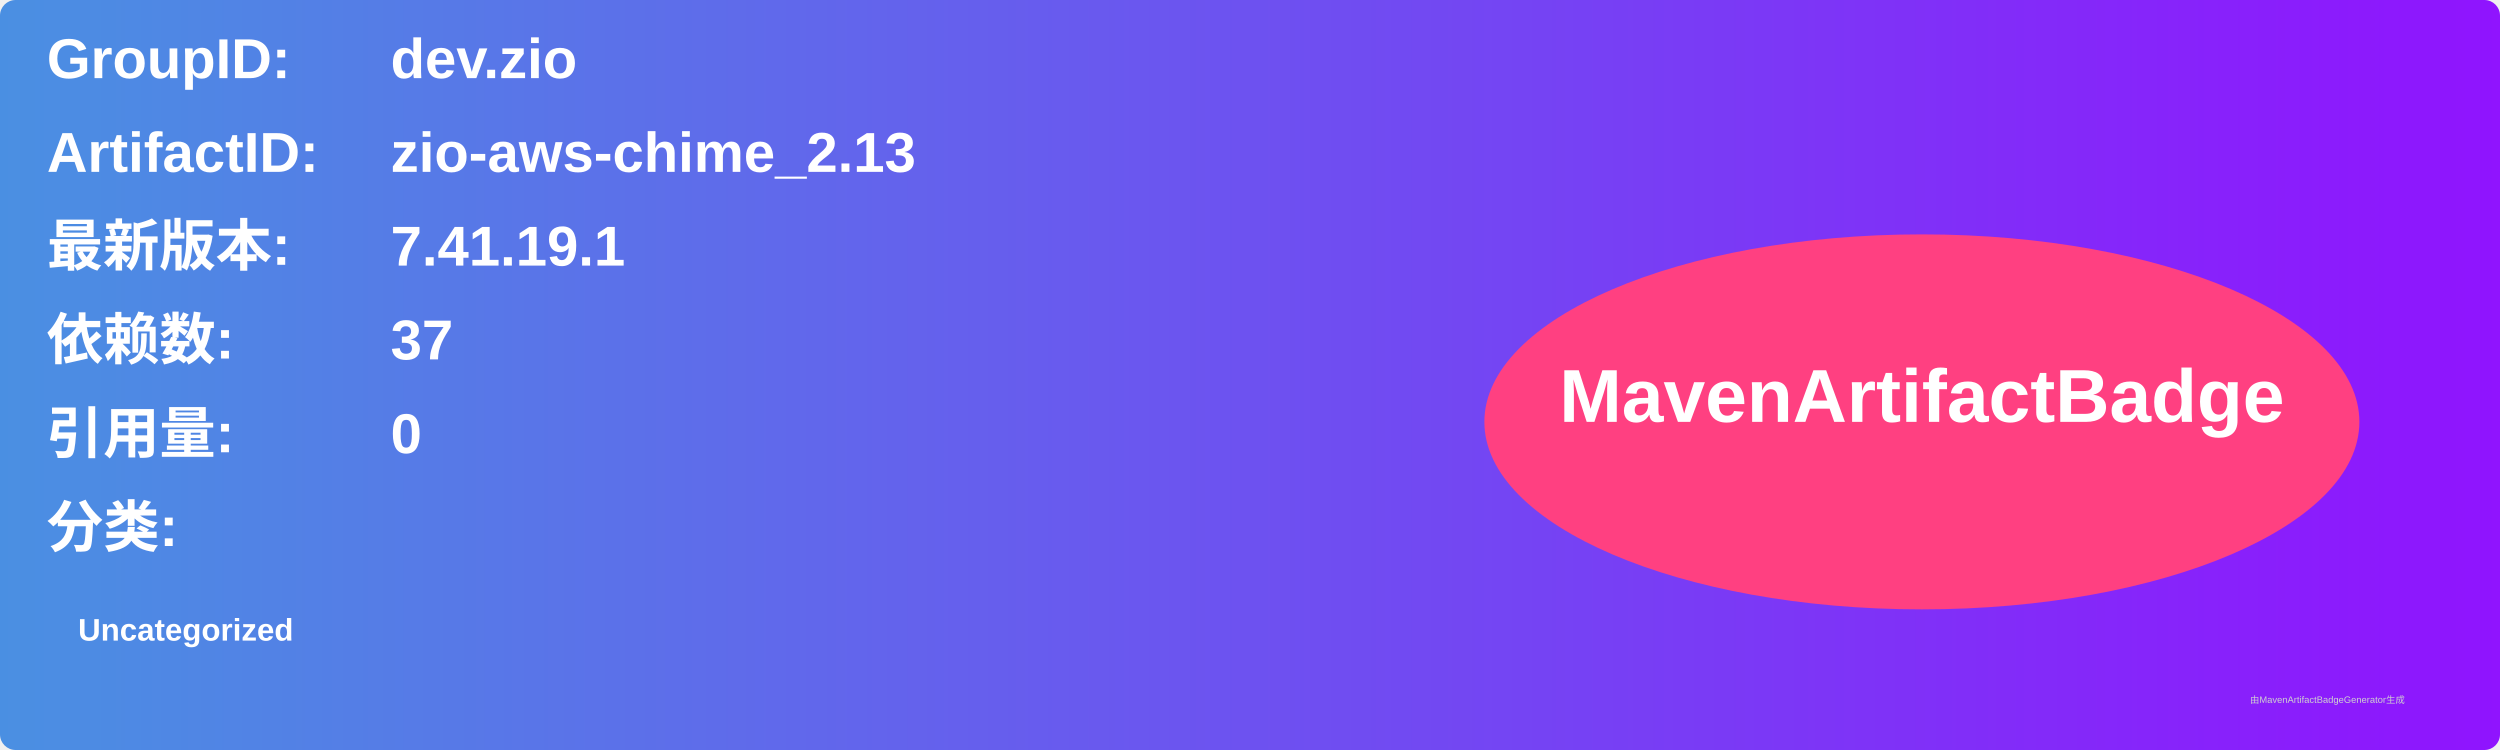
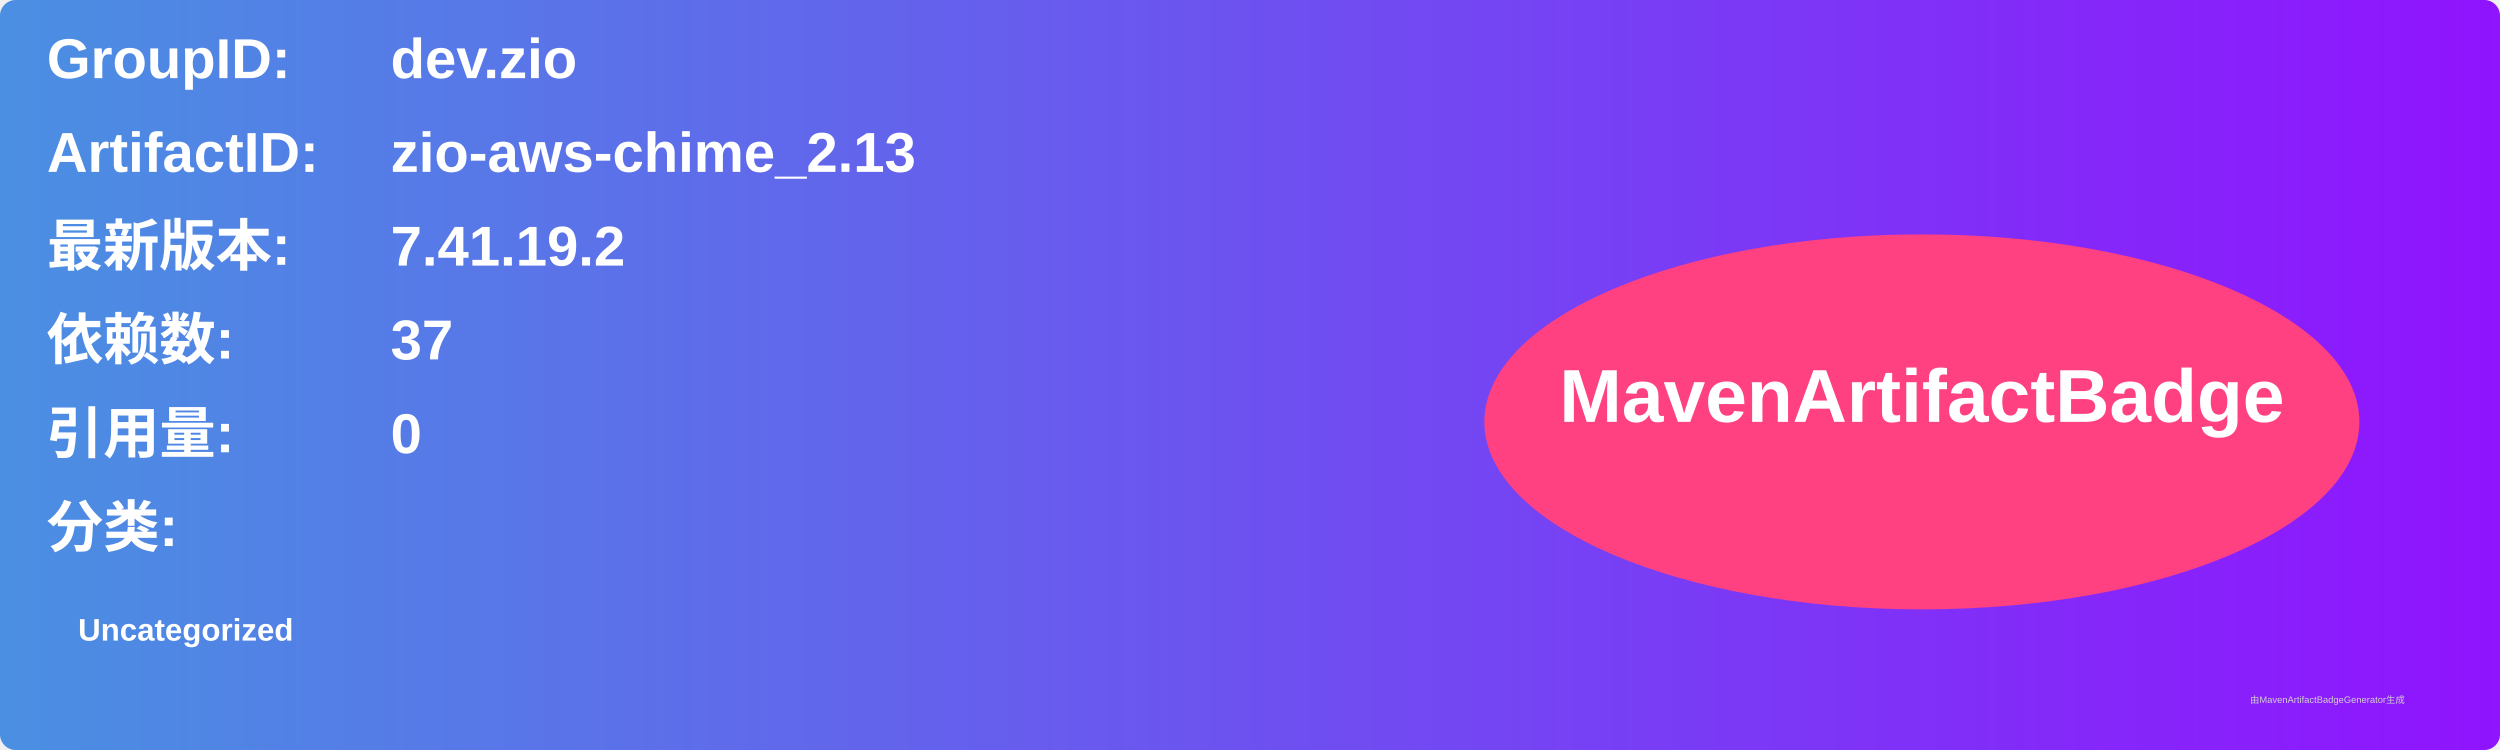
<svg xmlns="http://www.w3.org/2000/svg" width="800" height="240" viewBox="0 0 800 240">
  <linearGradient id="grad" x1="0%" y1="0%" x2="100%" y2="0%">
    <stop offset="0%" stop-color="#4a90e2" />
    <stop offset="100%" stop-color="#9013fe" />
  </linearGradient>
  <rect width="100%" height="100%" rx="5" ry="5" fill="url(#grad)" />
  <g transform="translate(15, 15)">
    <text x="0" y="10" font-family="Arial" font-size="18" fill="white" font-weight="bold" width="260">GroupID:</text>
    <text x="110" y="10" font-family="Arial" font-size="18" fill="white" font-weight="bold" width="460">dev.zio</text>
    <text x="0" y="40" font-family="Arial" font-size="18" fill="white" font-weight="bold" width="260">ArtifactID:</text>
    <text x="110" y="40" font-family="Arial" font-size="18" fill="white" font-weight="bold" width="460">zio-aws-chime_2.13</text>
    <text x="0" y="70" font-family="Arial" font-size="18" fill="white" font-weight="bold">最新版本:</text>
    <text x="110" y="70" font-family="Arial" font-size="18" fill="white" font-weight="bold">
-       <tspan font-weight="bold">7.41.19.1</tspan>
+       <tspan font-weight="bold">7.41.19.2</tspan>
    </text>
    <text x="0" y="100" font-family="Arial" font-size="18" fill="white" font-weight="bold">依赖数: </text>
    <text x="110" y="100" font-family="Arial" font-size="18" fill="white">
      <tspan font-weight="bold">37</tspan>
    </text>
    <text x="0" y="130" font-family="Arial" font-size="18" fill="white" font-weight="bold">引用量: </text>
    <text x="110" y="130" font-family="Arial" font-size="18" fill="white">
      <tspan font-weight="bold">0</tspan>
    </text>
    <text x="0" y="160" font-family="Arial" font-size="18" fill="white" font-weight="bold">分类:</text>
    <text x="10" y="190" font-family="Arial" font-size="10" fill="white">
      <tspan font-weight="bold">Uncategorized</tspan>
    </text>
    <ellipse cx="600" cy="120" rx="140" ry="60" fill="#ff4081" />
    <text x="600" y="120" text-anchor="middle" font-family="Arial" font-size="24" fill="white" font-weight="bold">MavenArtifactBadge</text>
  </g>
  <text x="720" y="225" font-family="Arial" font-size="3" fill="#d0d0d0">由MavenArtifactBadgeGenerator生成</text>
</svg>
